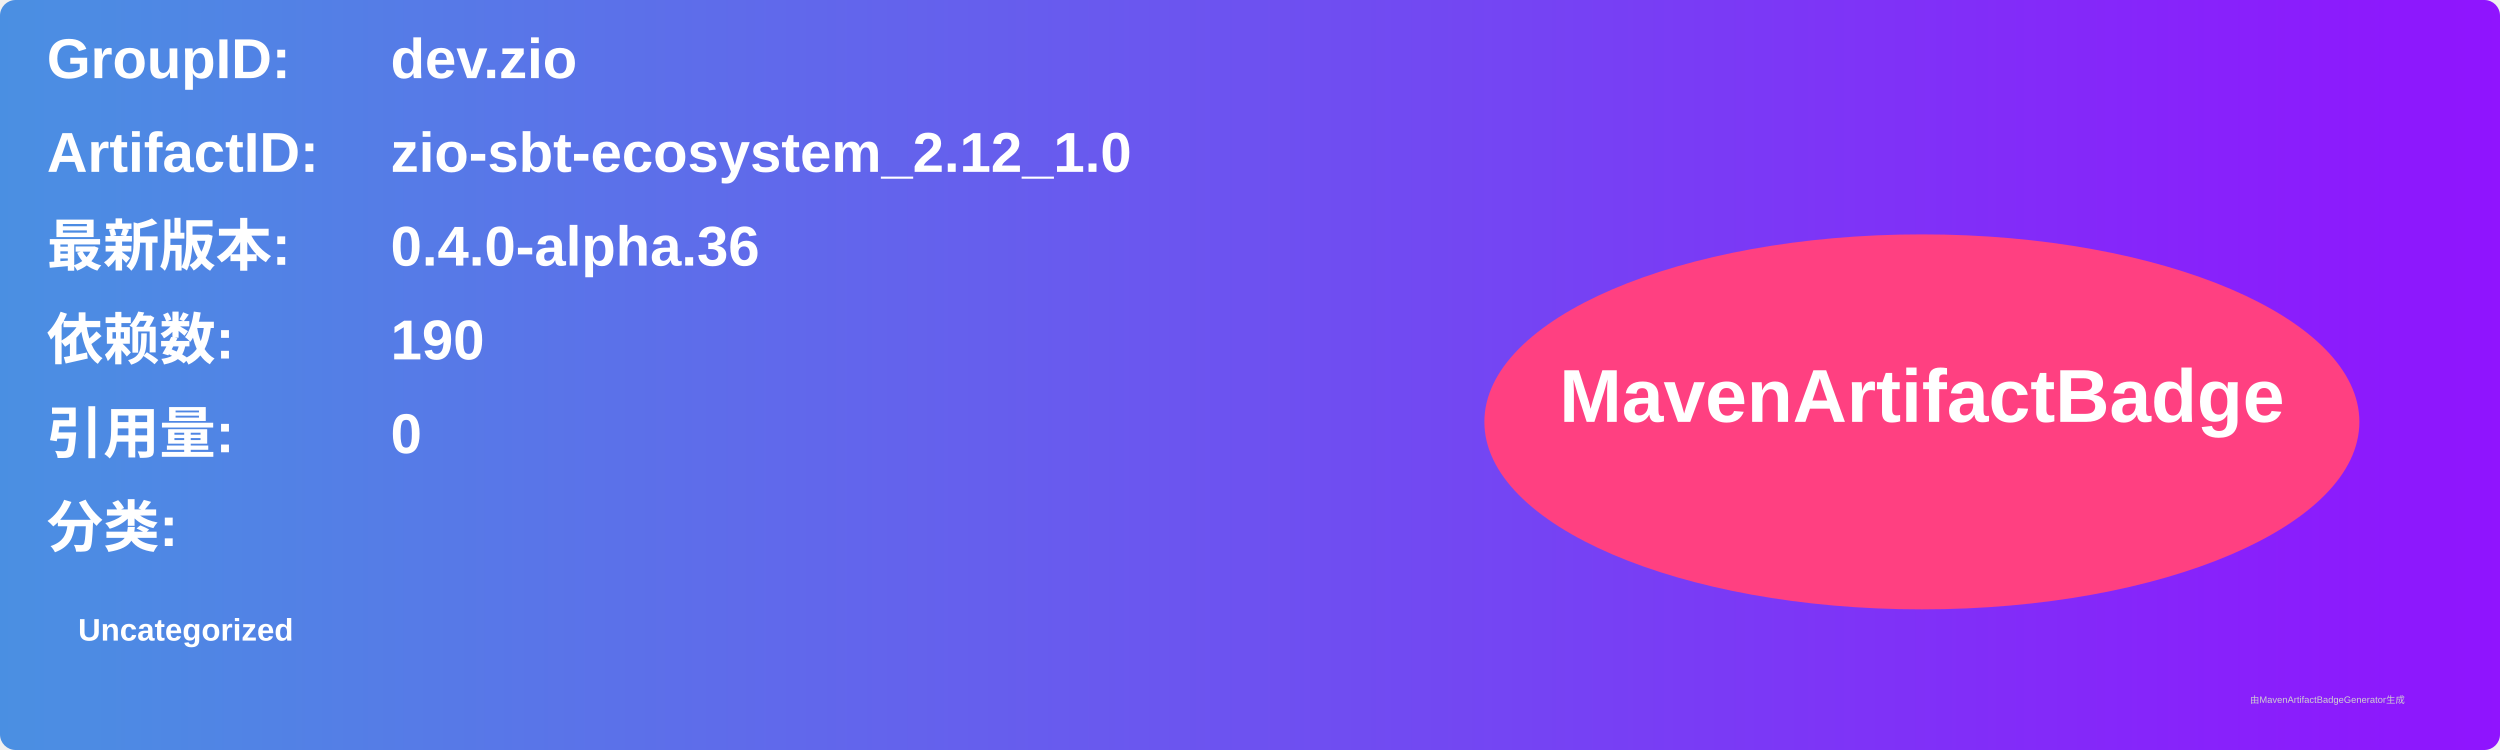
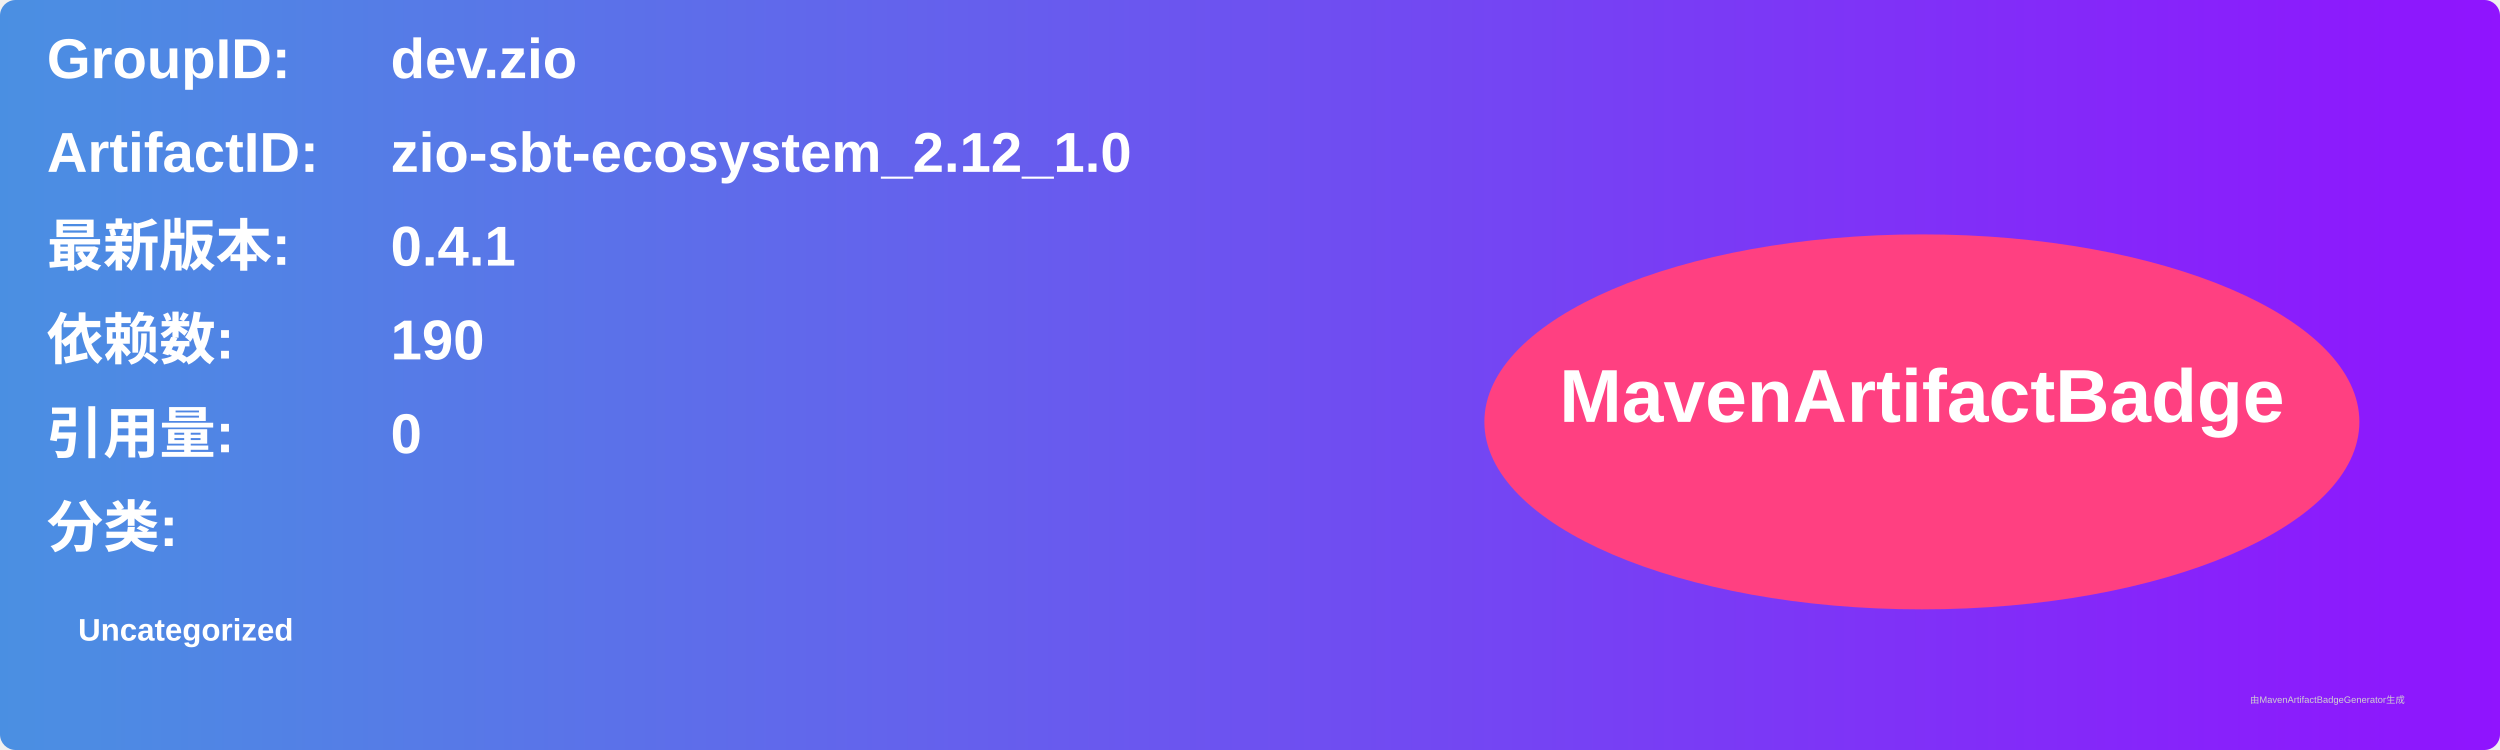
<svg xmlns="http://www.w3.org/2000/svg" width="800" height="240" viewBox="0 0 800 240">
  <linearGradient id="grad" x1="0%" y1="0%" x2="100%" y2="0%">
    <stop offset="0%" stop-color="#4a90e2" />
    <stop offset="100%" stop-color="#9013fe" />
  </linearGradient>
  <rect width="100%" height="100%" rx="5" ry="5" fill="url(#grad)" />
  <g transform="translate(15, 15)">
    <text x="0" y="10" font-family="Arial" font-size="18" fill="white" font-weight="bold" width="260">GroupID:</text>
    <text x="110" y="10" font-family="Arial" font-size="18" fill="white" font-weight="bold" width="460">dev.zio</text>
    <text x="0" y="40" font-family="Arial" font-size="18" fill="white" font-weight="bold" width="260">ArtifactID:</text>
    <text x="110" y="40" font-family="Arial" font-size="18" fill="white" font-weight="bold" width="460">zio-sbt-ecosystem_2.12_1.0</text>
    <text x="0" y="70" font-family="Arial" font-size="18" fill="white" font-weight="bold">最新版本:</text>
    <text x="110" y="70" font-family="Arial" font-size="18" fill="white" font-weight="bold">
-       <tspan font-weight="bold">0.4.0-alpha.36</tspan>
+       <tspan font-weight="bold">0.4.1</tspan>
    </text>
    <text x="0" y="100" font-family="Arial" font-size="18" fill="white" font-weight="bold">依赖数: </text>
    <text x="110" y="100" font-family="Arial" font-size="18" fill="white">
      <tspan font-weight="bold">190</tspan>
    </text>
    <text x="0" y="130" font-family="Arial" font-size="18" fill="white" font-weight="bold">引用量: </text>
    <text x="110" y="130" font-family="Arial" font-size="18" fill="white">
      <tspan font-weight="bold">0</tspan>
    </text>
    <text x="0" y="160" font-family="Arial" font-size="18" fill="white" font-weight="bold">分类:</text>
    <text x="10" y="190" font-family="Arial" font-size="10" fill="white">
      <tspan font-weight="bold">Uncategorized</tspan>
    </text>
    <ellipse cx="600" cy="120" rx="140" ry="60" fill="#ff4081" />
    <text x="600" y="120" text-anchor="middle" font-family="Arial" font-size="24" fill="white" font-weight="bold">MavenArtifactBadge</text>
  </g>
  <text x="720" y="225" font-family="Arial" font-size="3" fill="#d0d0d0">由MavenArtifactBadgeGenerator生成</text>
</svg>
